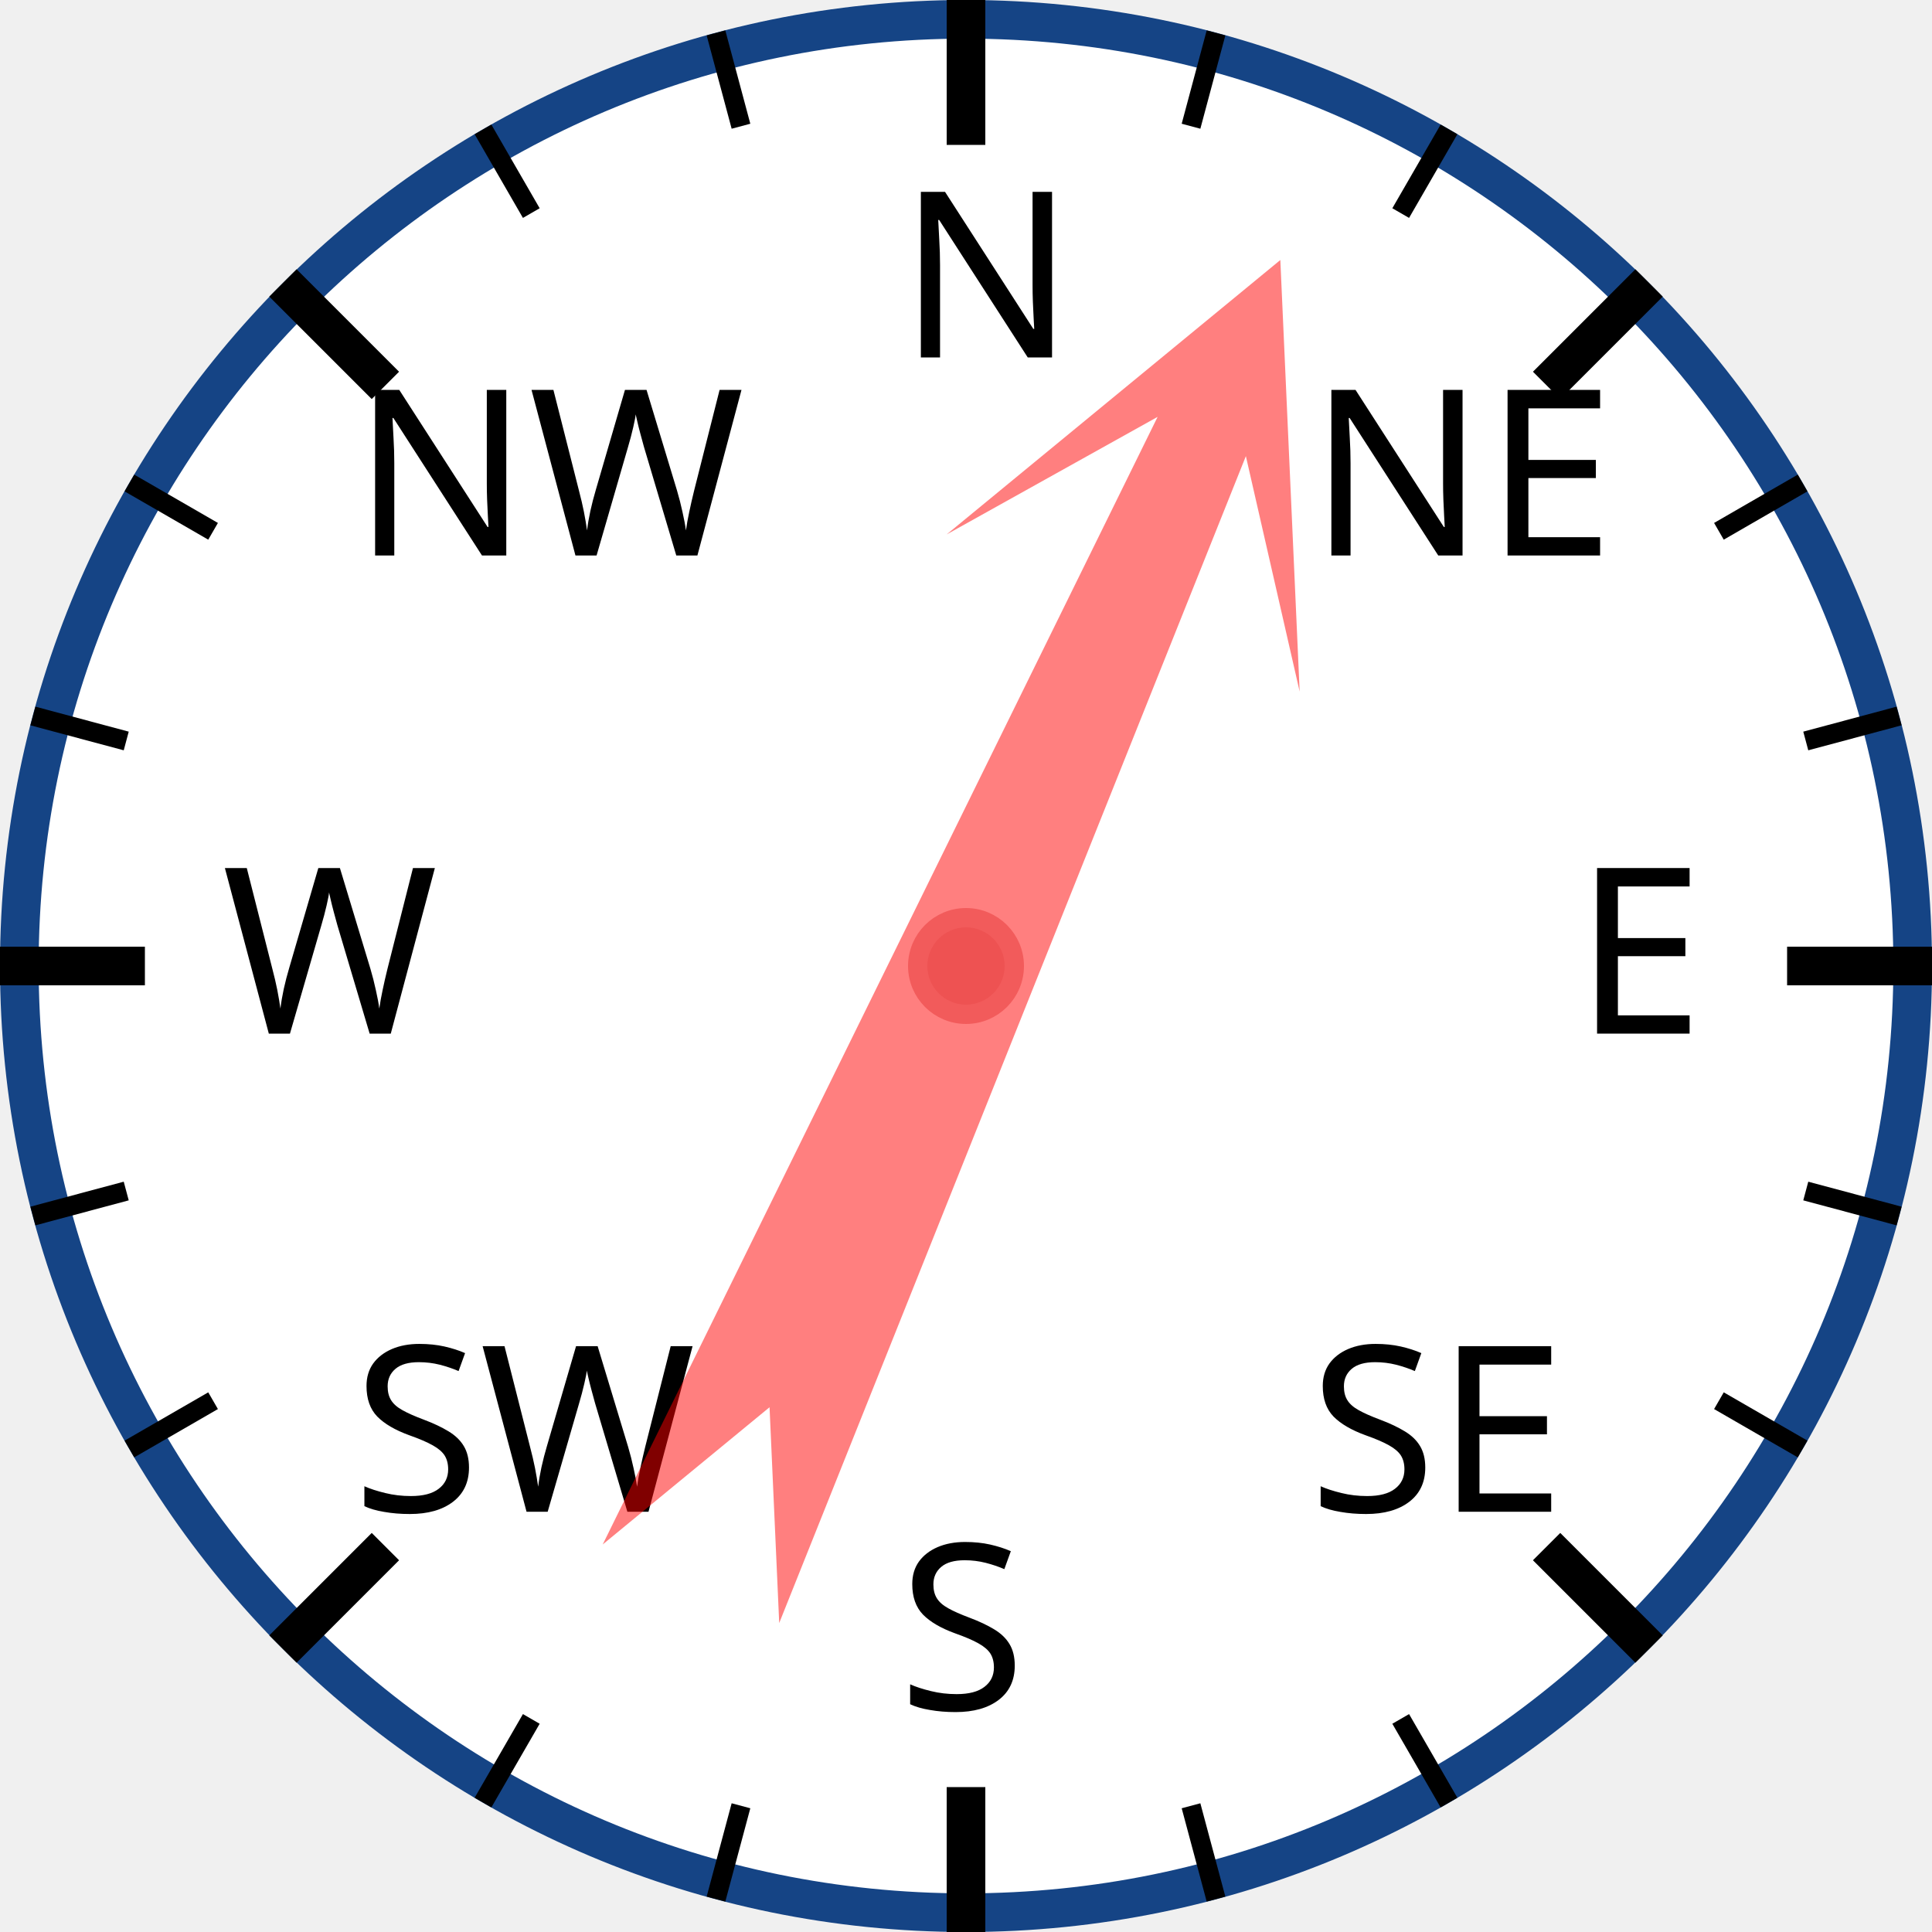
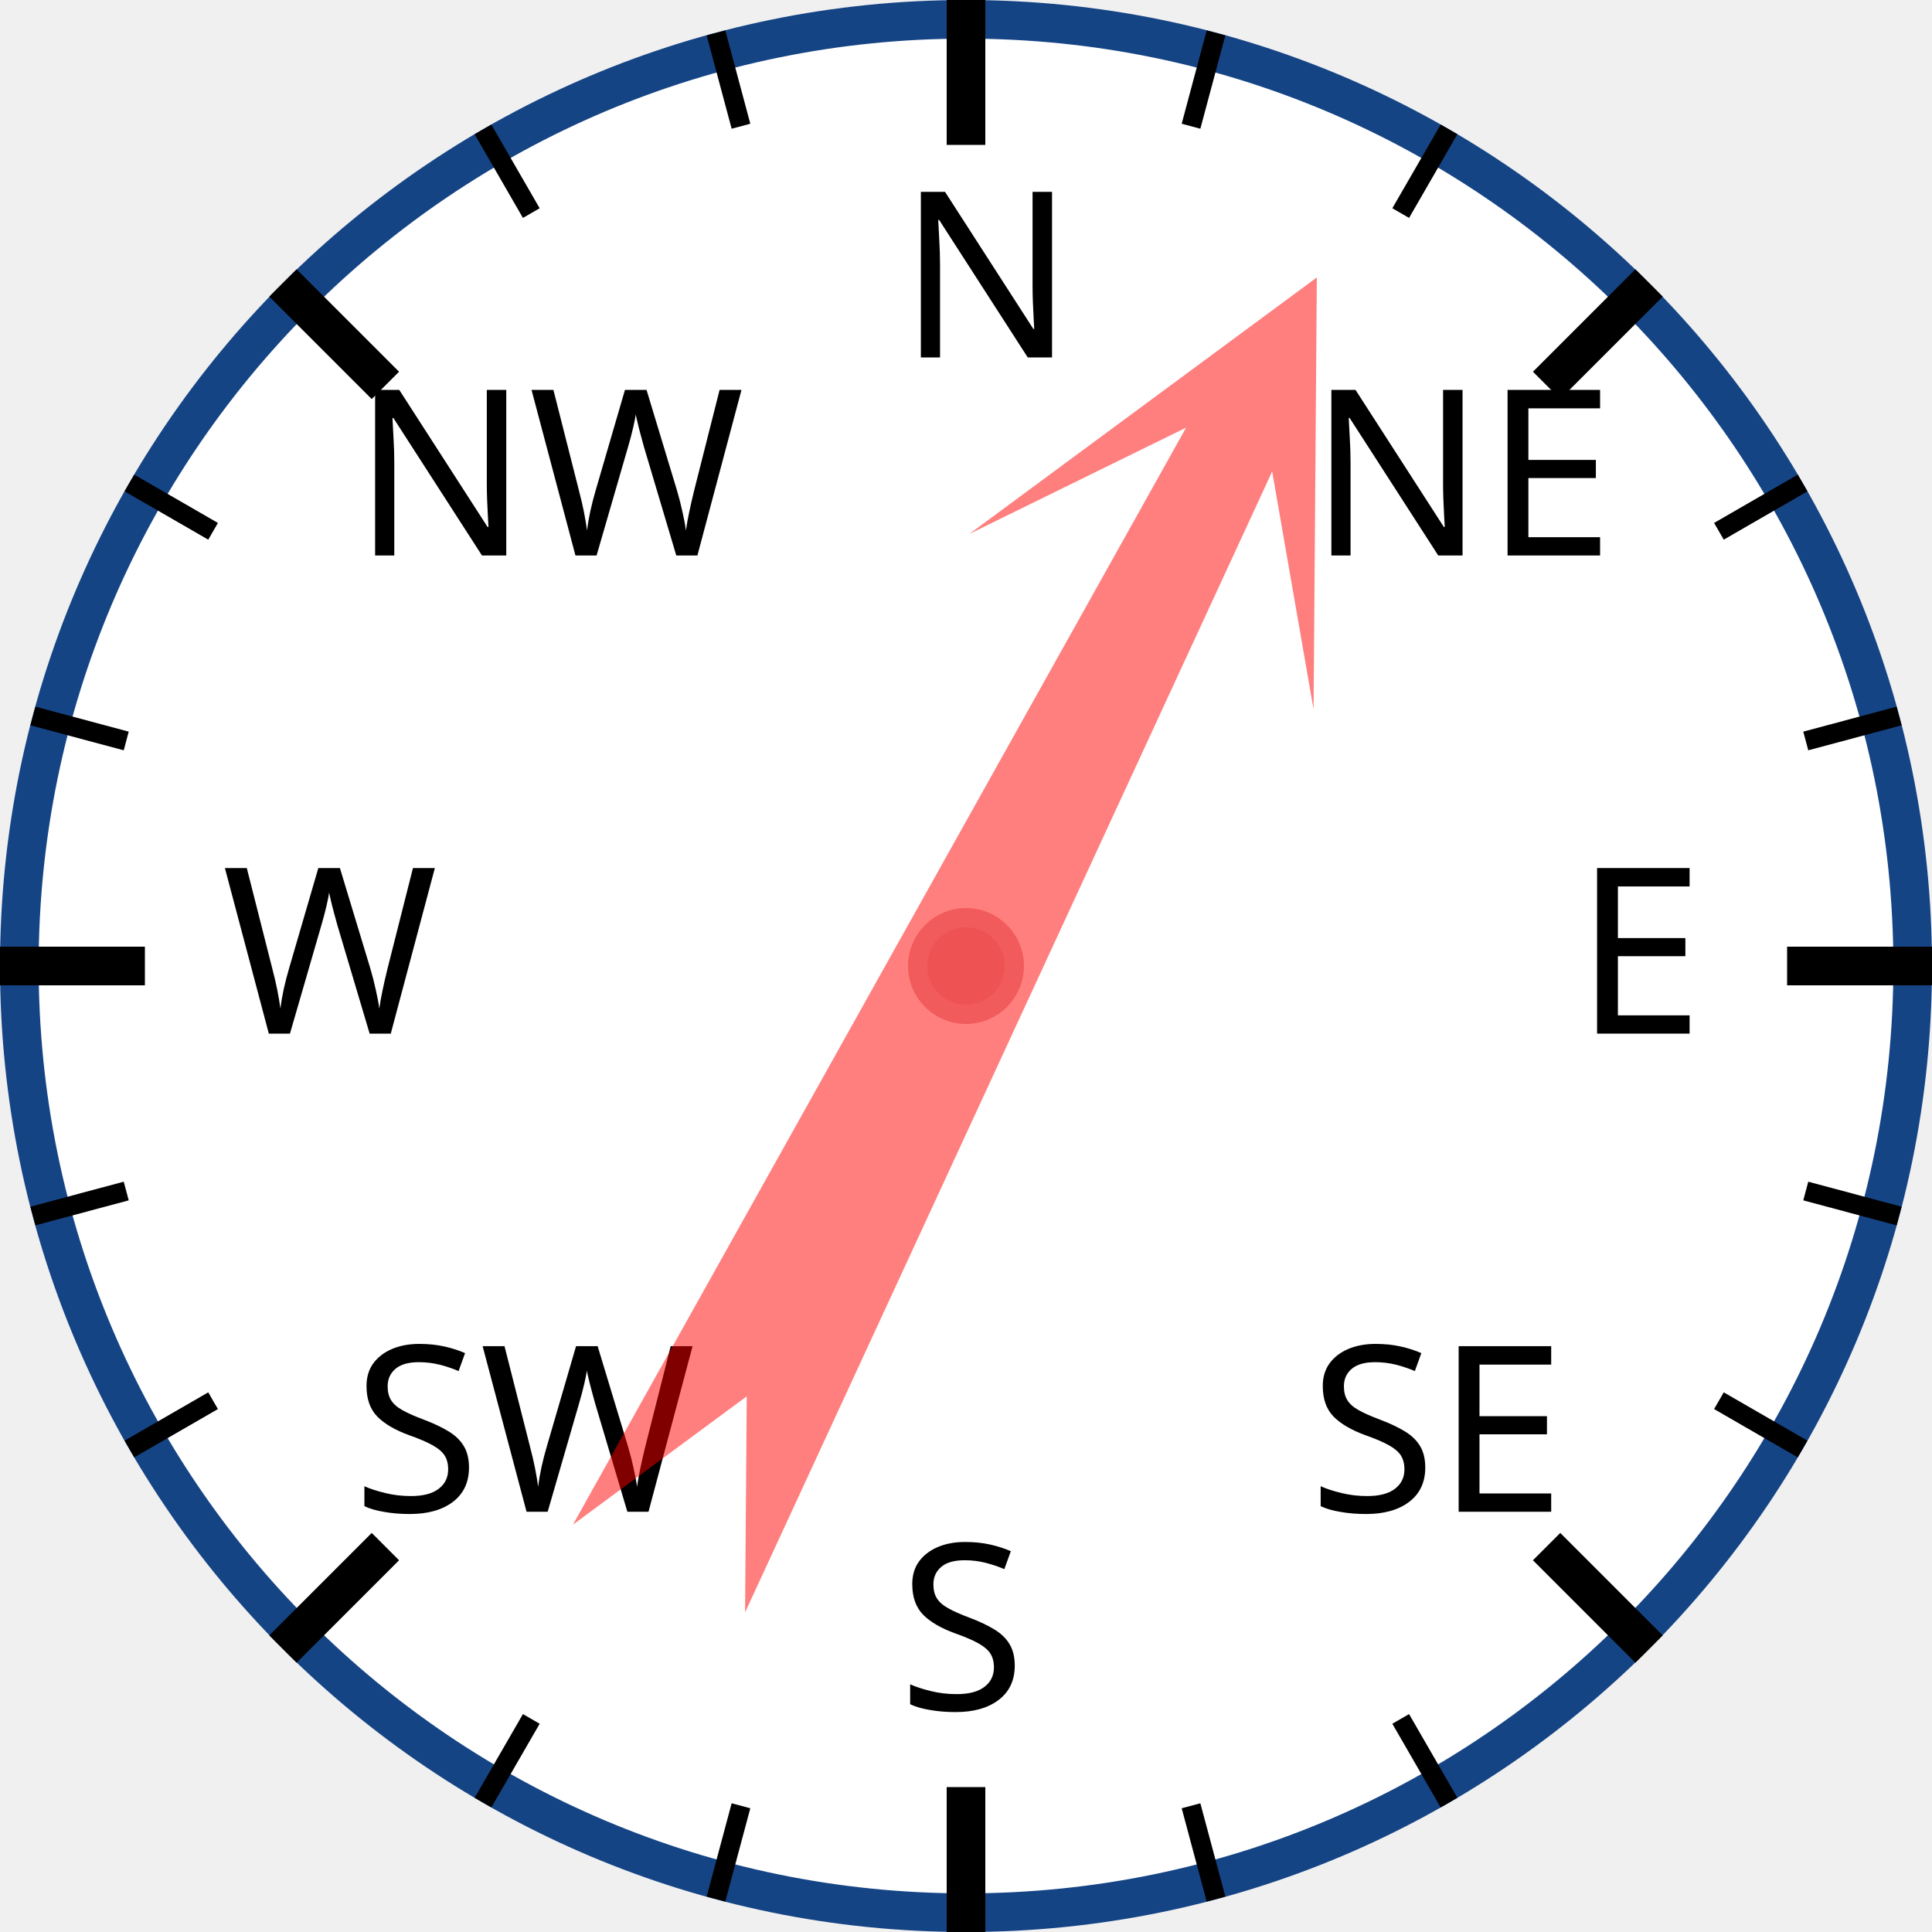
<svg xmlns="http://www.w3.org/2000/svg" width="120px" height="120px" viewBox="0 0 200 200">
  <circle cx="100" cy="100" r="98" style="fill: white; stroke: #154485; stroke-width: 4;" />
  <text x="93.0" y="37.0" style="font-family: sans-serif; font-size: 18pt;">N</text>
  <line x1="100.0" y1="0.0" x2="100.0" y2="15.0" style="stroke: black; stroke-width: 4;" />
  <line x1="74.118" y1="3.407" x2="76.706" y2="13.067" style="stroke: black; stroke-width: 2;" />
  <line x1="50" y1="13.397" x2="55" y2="22.058" style="stroke: black; stroke-width: 2;" />
  <text x="36.503" y="57.503" style="font-family: sans-serif; font-size: 18pt;">NW</text>
  <line x1="29.289" y1="29.289" x2="39.896" y2="39.896" style="stroke: black; stroke-width: 4;" />
  <line x1="13.397" y1="50" x2="22.058" y2="55" style="stroke: black; stroke-width: 2;" />
  <line x1="3.407" y1="74.118" x2="13.067" y2="76.706" style="stroke: black; stroke-width: 2;" />
  <text x="23.0" y="107.0" style="font-family: sans-serif; font-size: 18pt;">W</text>
  <line x1="0.0" y1="100.0" x2="15.0" y2="100.0" style="stroke: black; stroke-width: 4;" />
  <line x1="3.407" y1="125.882" x2="13.067" y2="123.294" style="stroke: black; stroke-width: 2;" />
  <line x1="13.397" y1="150" x2="22.058" y2="145" style="stroke: black; stroke-width: 2;" />
  <text x="36.503" y="156.497" style="font-family: sans-serif; font-size: 18pt;">SW</text>
  <line x1="29.289" y1="170.711" x2="39.896" y2="160.104" style="stroke: black; stroke-width: 4;" />
  <line x1="50" y1="186.603" x2="55" y2="177.942" style="stroke: black; stroke-width: 2;" />
  <line x1="74.118" y1="196.593" x2="76.706" y2="186.933" style="stroke: black; stroke-width: 2;" />
  <text x="93" y="177.0" style="font-family: sans-serif; font-size: 18pt;">S</text>
  <line x1="100" y1="200.0" x2="100" y2="185.0" style="stroke: black; stroke-width: 4;" />
  <line x1="125.882" y1="196.593" x2="123.294" y2="186.933" style="stroke: black; stroke-width: 2;" />
  <line x1="150.0" y1="186.603" x2="145.0" y2="177.942" style="stroke: black; stroke-width: 2;" />
  <text x="135.497" y="156.497" style="font-family: sans-serif; font-size: 18pt;">SE</text>
  <line x1="170.711" y1="170.711" x2="160.104" y2="160.104" style="stroke: black; stroke-width: 4;" />
  <line x1="186.603" y1="150" x2="177.942" y2="145" style="stroke: black; stroke-width: 2;" />
  <line x1="196.593" y1="125.882" x2="186.933" y2="123.294" style="stroke: black; stroke-width: 2;" />
  <text x="163.0" y="107" style="font-family: sans-serif; font-size: 18pt;">E</text>
  <line x1="200.0" y1="100" x2="185.0" y2="100" style="stroke: black; stroke-width: 4;" />
  <line x1="196.593" y1="74.118" x2="186.933" y2="76.706" style="stroke: black; stroke-width: 2;" />
  <line x1="186.603" y1="50" x2="177.942" y2="55" style="stroke: black; stroke-width: 2;" />
  <text x="135.497" y="57.503" style="font-family: sans-serif; font-size: 18pt;">NE</text>
  <line x1="170.711" y1="29.289" x2="160.104" y2="39.896" style="stroke: black; stroke-width: 4;" />
  <line x1="150" y1="13.397" x2="145" y2="22.058" style="stroke: black; stroke-width: 2;" />
  <line x1="125.882" y1="3.407" x2="123.294" y2="13.067" style="stroke: black; stroke-width: 2;" />
-   <polygon points="100 20 120 60 105 40 110 170 100 150 90 170 95 40 80 60" style="fill: red; fill-opacity: 0.5;" transform="rotate(24,100,100)" />
+   <polygon points="100 20 120 60 105 40 110 170 100 150 90 170 95 40 80 60" style="fill: red; fill-opacity: 0.5;" transform="rotate(27,100,100)" />
  <circle cx="100" cy="100" r="5" style="fill: #EE5252; stroke: #F25B5B; stroke-width: 2;" />
</svg>
